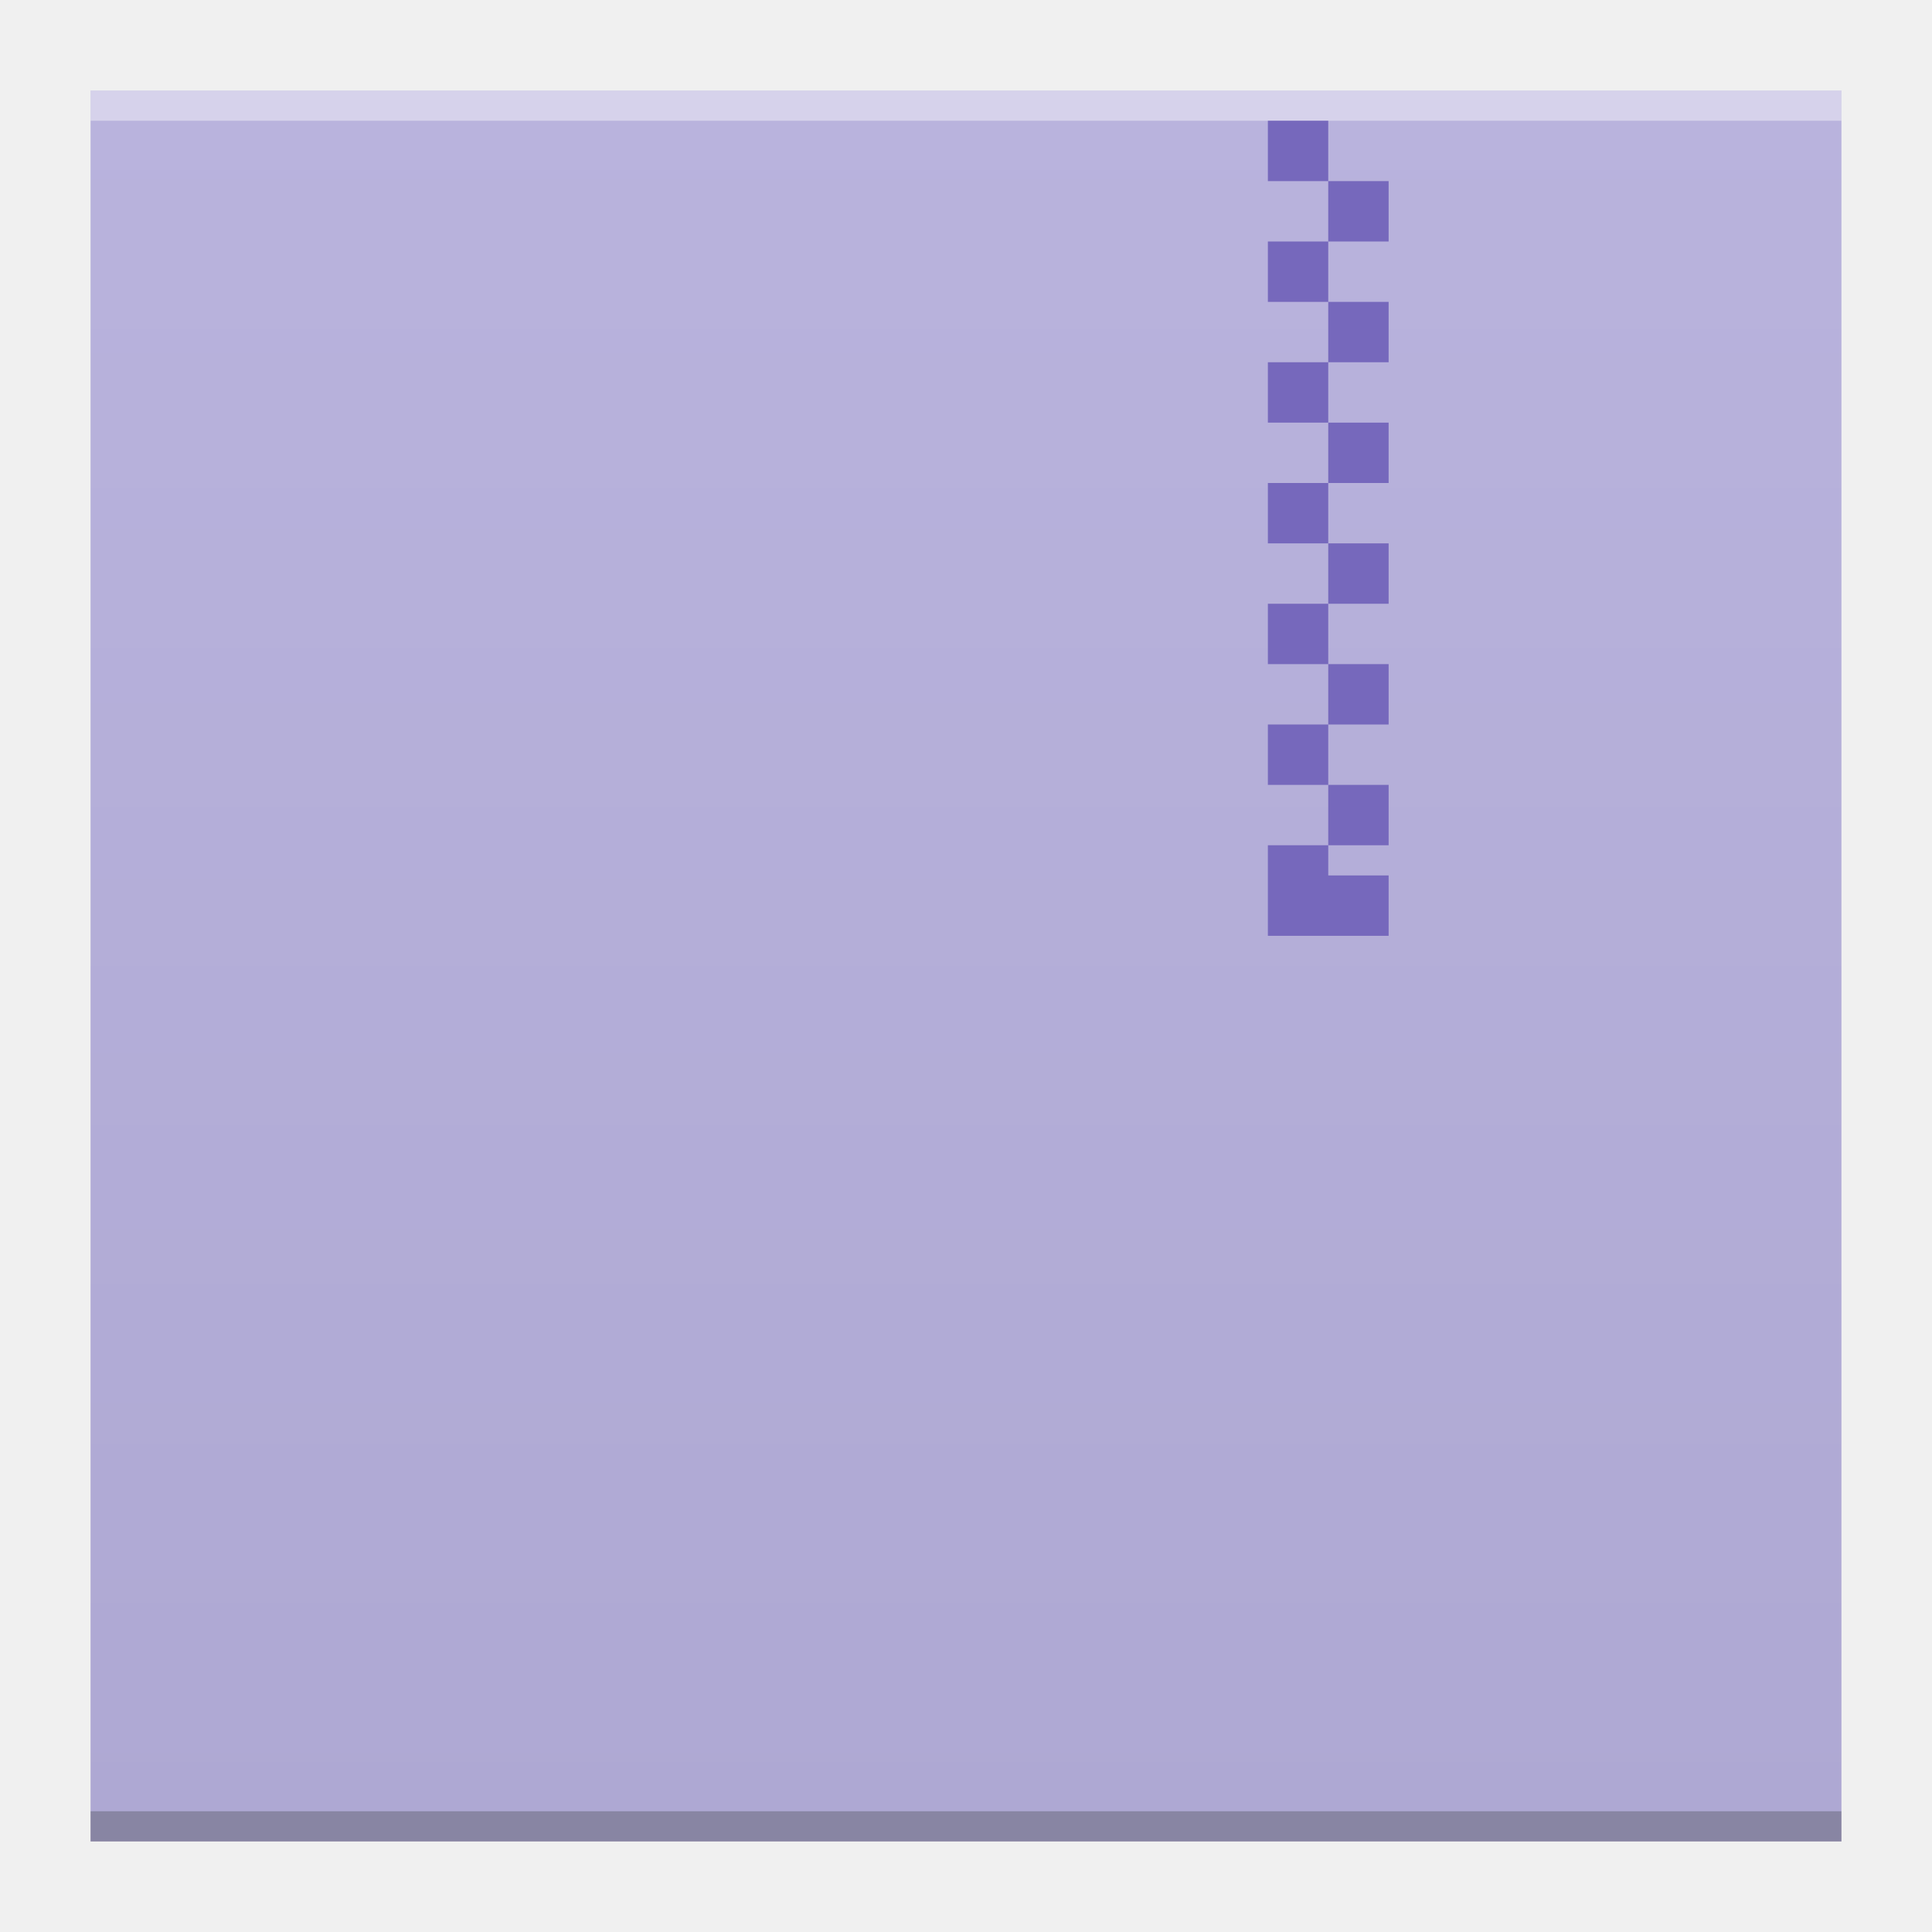
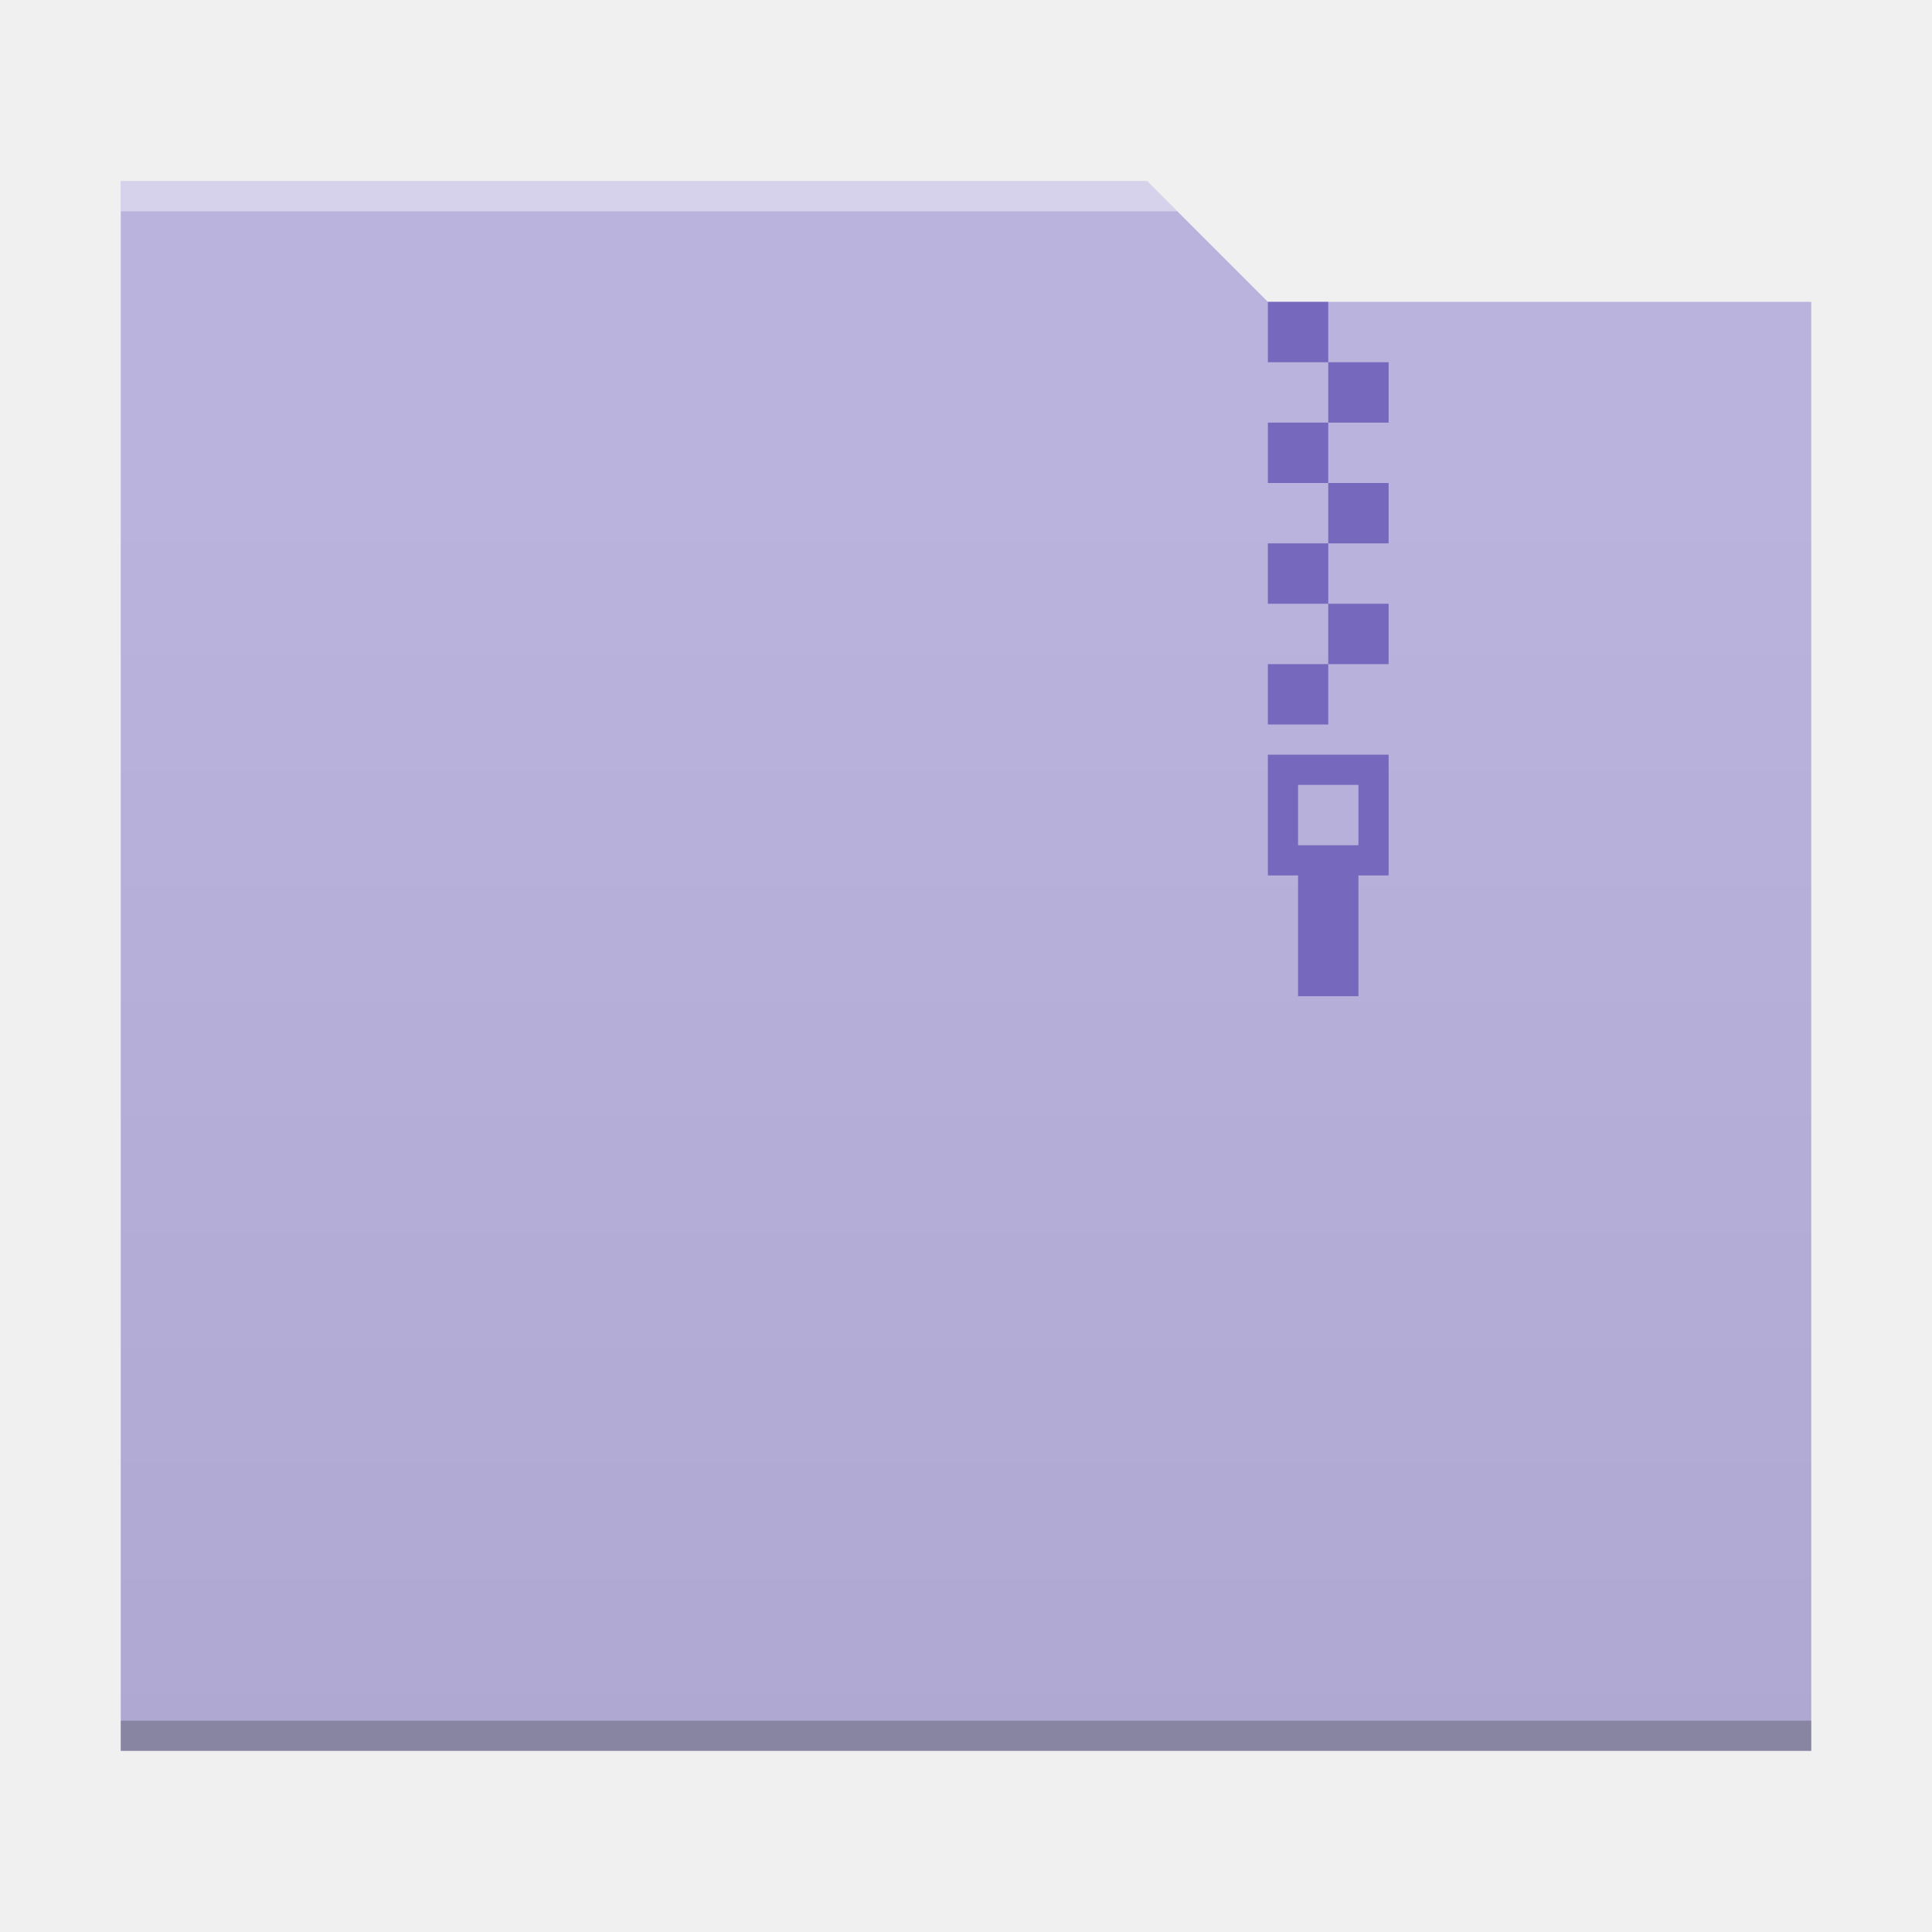
<svg xmlns="http://www.w3.org/2000/svg" xmlns:xlink="http://www.w3.org/1999/xlink" width="64" version="1.1" viewBox="0 0 64 64" height="64" id="svg2">
  <defs id="defs4">
    <linearGradient id="linearGradient4300-2">
      <stop style="stop-color:#aea8d3" id="stop4302-4" />
      <stop offset="1" style="stop-color:#b9b3dd" id="stop4304-1" />
    </linearGradient>
-     <linearGradient xlink:href="#linearGradient4300-2" id="linearGradient4306-3" y1="61" y2="3" x2="0" gradientUnits="userSpaceOnUse" gradientTransform="matrix(1.318182,0,0,1,-10.18182,0)" />
    <linearGradient id="linearGradient4300-2-6">
      <stop style="stop-color:#3a539b" id="stop4302-4-7" />
      <stop offset="1" style="stop-color:#3f5aa9" id="stop4304-1-5" />
    </linearGradient>
+     <linearGradient xlink:href="#linearGradient4300-2" id="linearGradient4178" y1="541.798" y2="499.784" x2="0" gradientUnits="userSpaceOnUse" gradientTransform="matrix(-1,0,0,0.9996746,448.5714,-483.6216)" />
+     <linearGradient gradientUnits="userSpaceOnUse" x2="0" y2="512.8" y1="543.8" id="a">
+       <stop id="stop4264" stop-color="#cea476" />
+       <stop id="stop4266" stop-color="#dab58b" offset="1" />
+     </linearGradient>
  </defs>
-   <path style="fill:url(#linearGradient4306-3);fill-opacity:1.0" id="rect3500-3" d="M 3,3 3,61 42.545,61 61,61 61,17 61,3 42.545,3 Z" />
-   <rect width="58" x="3" y="60" height="1" style="fill:#2e3132;fill-opacity:0.294" id="rect4169-5" />
-   <rect width="58" x="3" y="3" height="1" style="fill:#ffffff;fill-opacity:0.41" id="rect4236-6" />
-   <path style="fill:#7668bc;fill-opacity:1" d="m 42,4 0,2 2,0 0,-2 -2,0 z m 2,2 0,2 2,0 0,-2 -2,0 z m 0,2 -2,0 0,2 2,0 0,-2 z m 0,2 0,2 2,0 0,-2 -2,0 z m 0,2 -2,0 0,2 2,0 0,-2 z m 0,2 0,2 2,0 0,-2 -2,0 z m 0,2 -2,0 0,2 2,0 0,-2 z m 0,2 0,2 2,0 0,-2 -2,0 z m 0,2 -2,0 0,2 2,0 0,-2 z m 0,2 0,2 2,0 0,-2 -2,0 z m 0,2 -2,0 0,2 2,0 0,-2 z m 0,2 0,2 2,0 0,-2 -2,0 z m 0,2 -2,0 0,2 0,1 4,0 0,-1 0,-1 -2,0 0,-1 z" id="rect4173" />
+   <path style="fill:url(#linearGradient4178);fill-opacity:1.0" d="m 38,6 4,4 18,0 0,48 L 4,58 4,6 Z" id="rect4113" />
+   <path style="fill:#2e3132;fill-opacity:0.294" id="path4151-2" d="m 4,58 56,0 0,-1 -56,0 c 0,-1e-4 0,1 0,1 z" />
+   <path style="fill:#7668bc;fill-opacity:1" d="M 42 10 L 42 12 L 44 12 L 44 10 L 42 10 z M 44 12 L 44 14 L 46 14 L 46 12 L 44 12 z M 44 14 L 42 14 L 42 16 L 44 16 L 44 14 z M 44 16 L 44 18 L 46 18 L 46 16 L 44 16 z M 44 18 L 42 18 L 42 20 L 44 20 L 44 18 z M 44 20 L 44 22 L 46 22 L 46 20 L 44 20 z M 44 22 L 42 22 L 42 24 L 44 24 L 44 22 z M 42 25 L 42 29 L 43 29 L 43 33 L 45 33 L 45 29 L 46 29 L 46 25 L 42 25 z M 43 26 L 45 26 L 45 28 L 43 28 L 43 26 z " id="rect4173-3" />
+   <path style="fill:#ffffff;fill-opacity:0.41" d="M 4,6 4,7 39,7 38,6 4,6 Z" id="rect4236-5" />
</svg>
